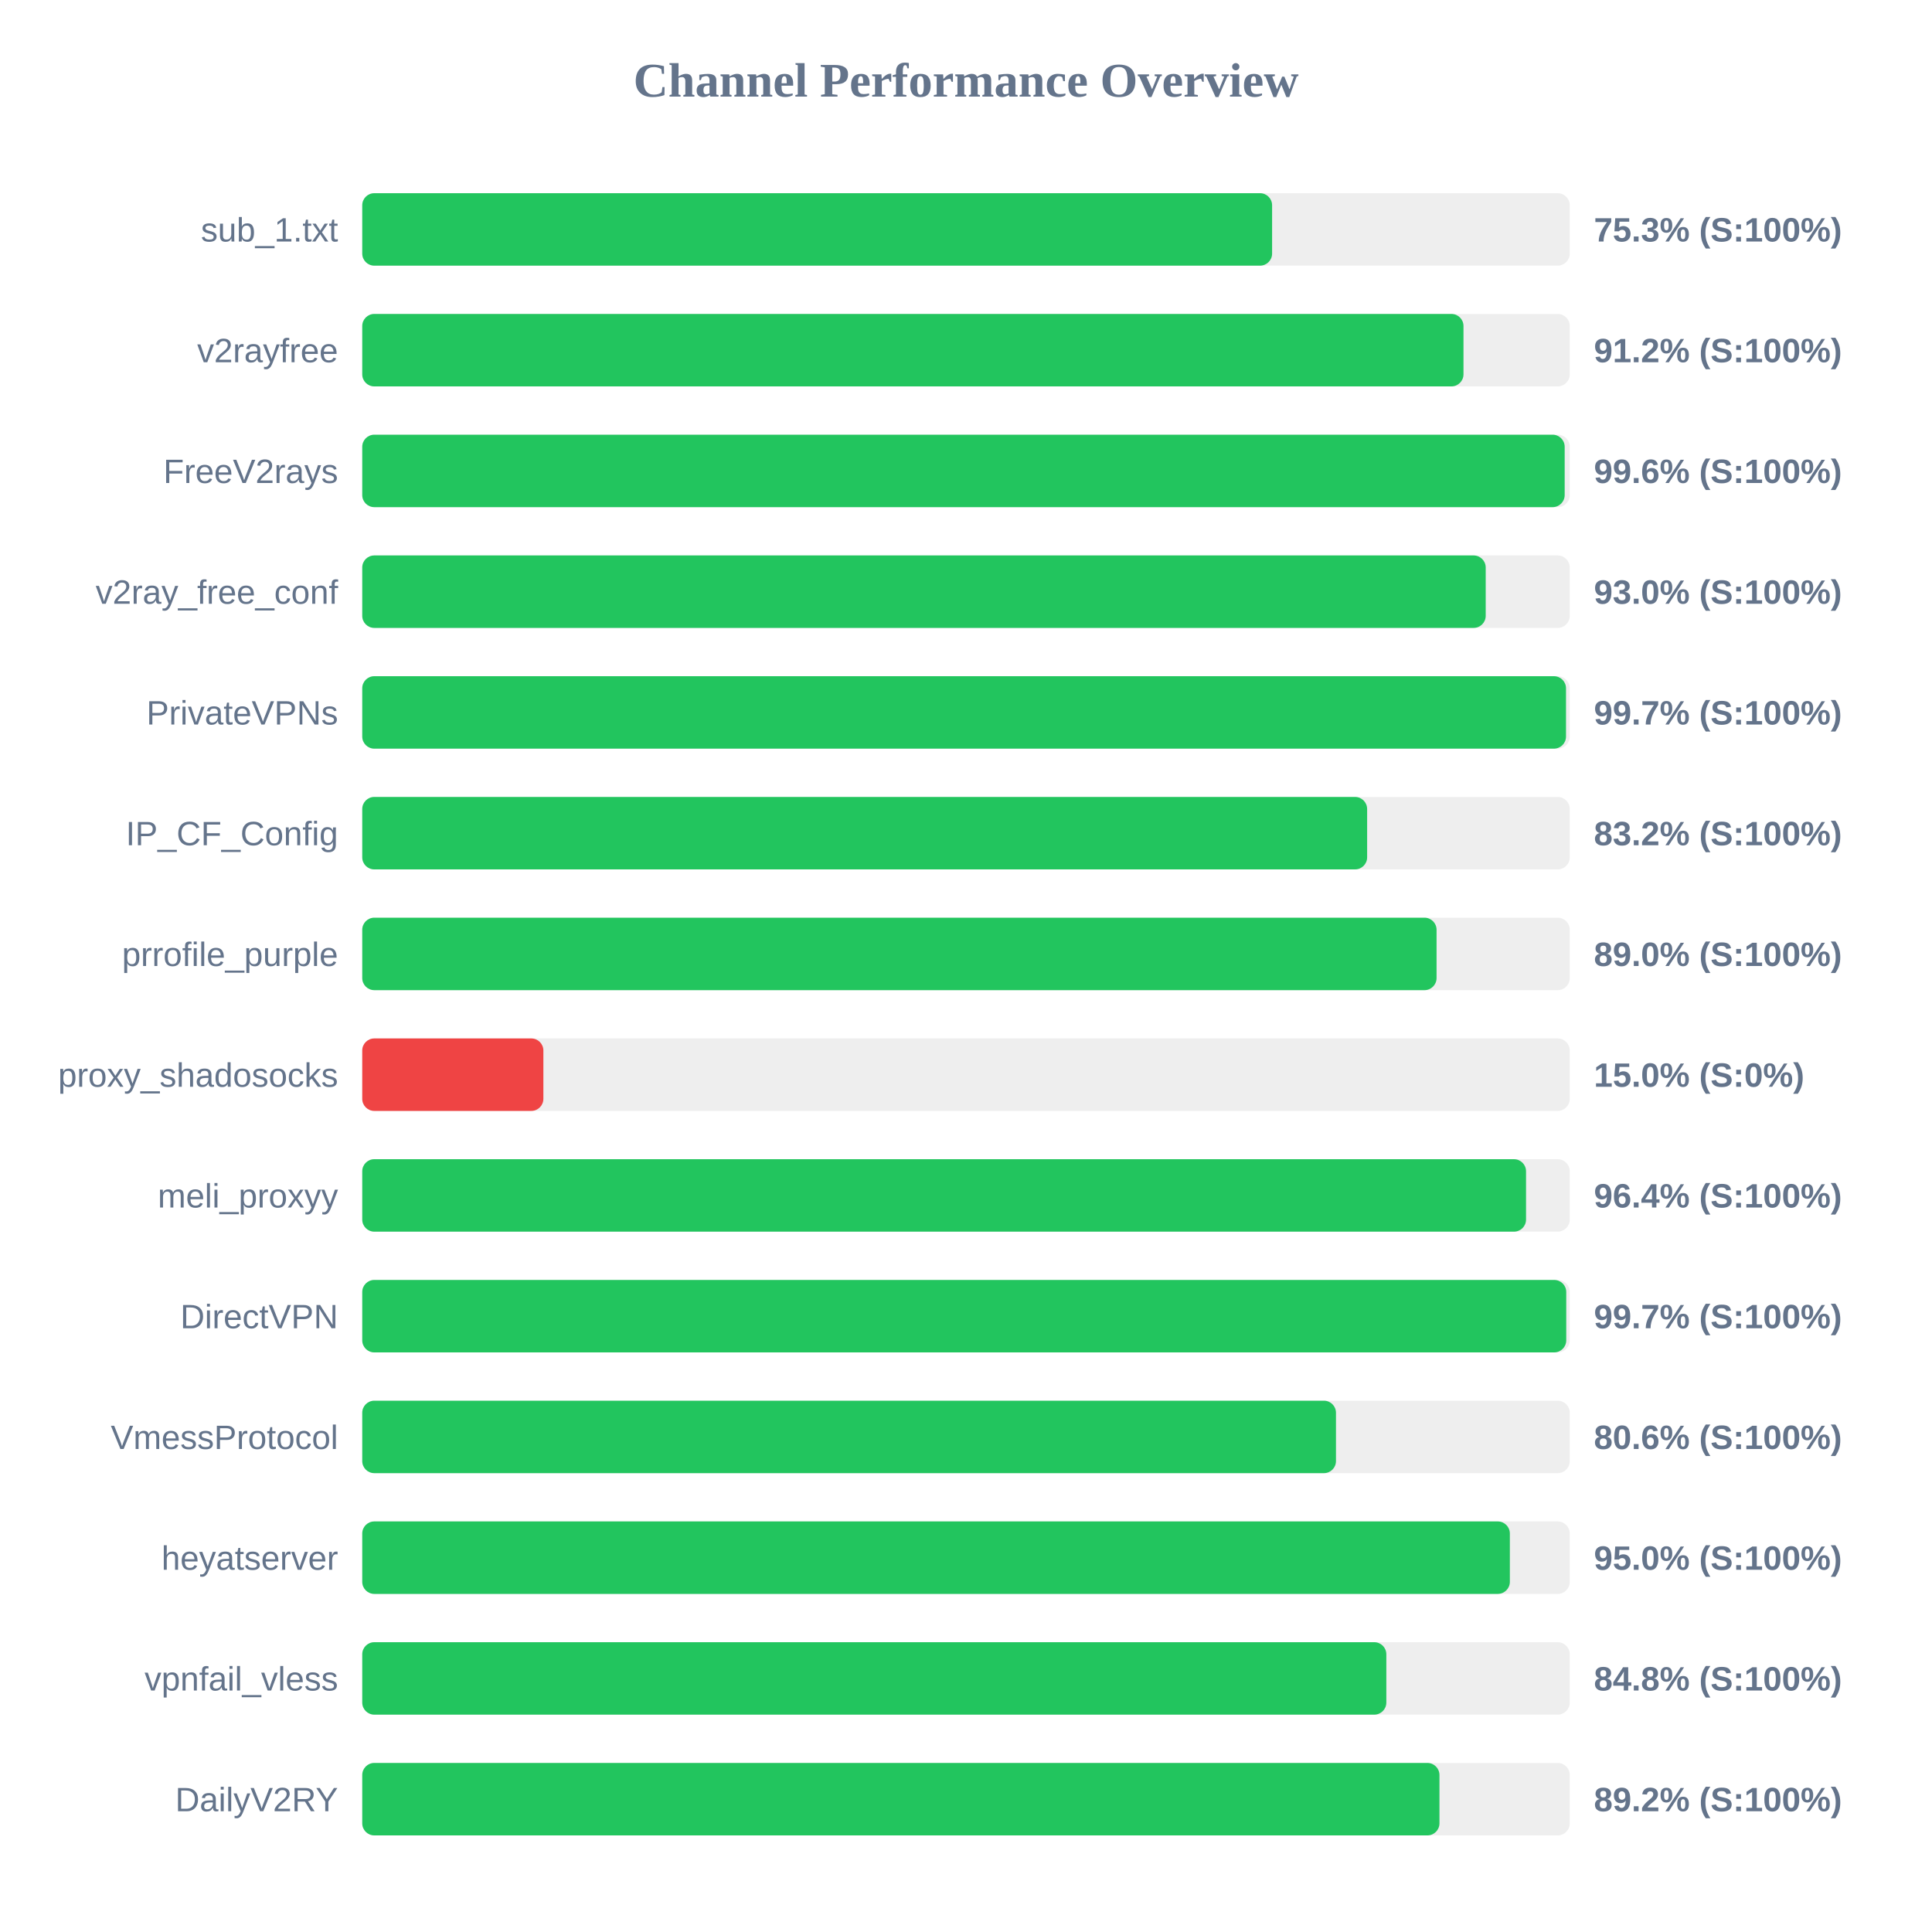
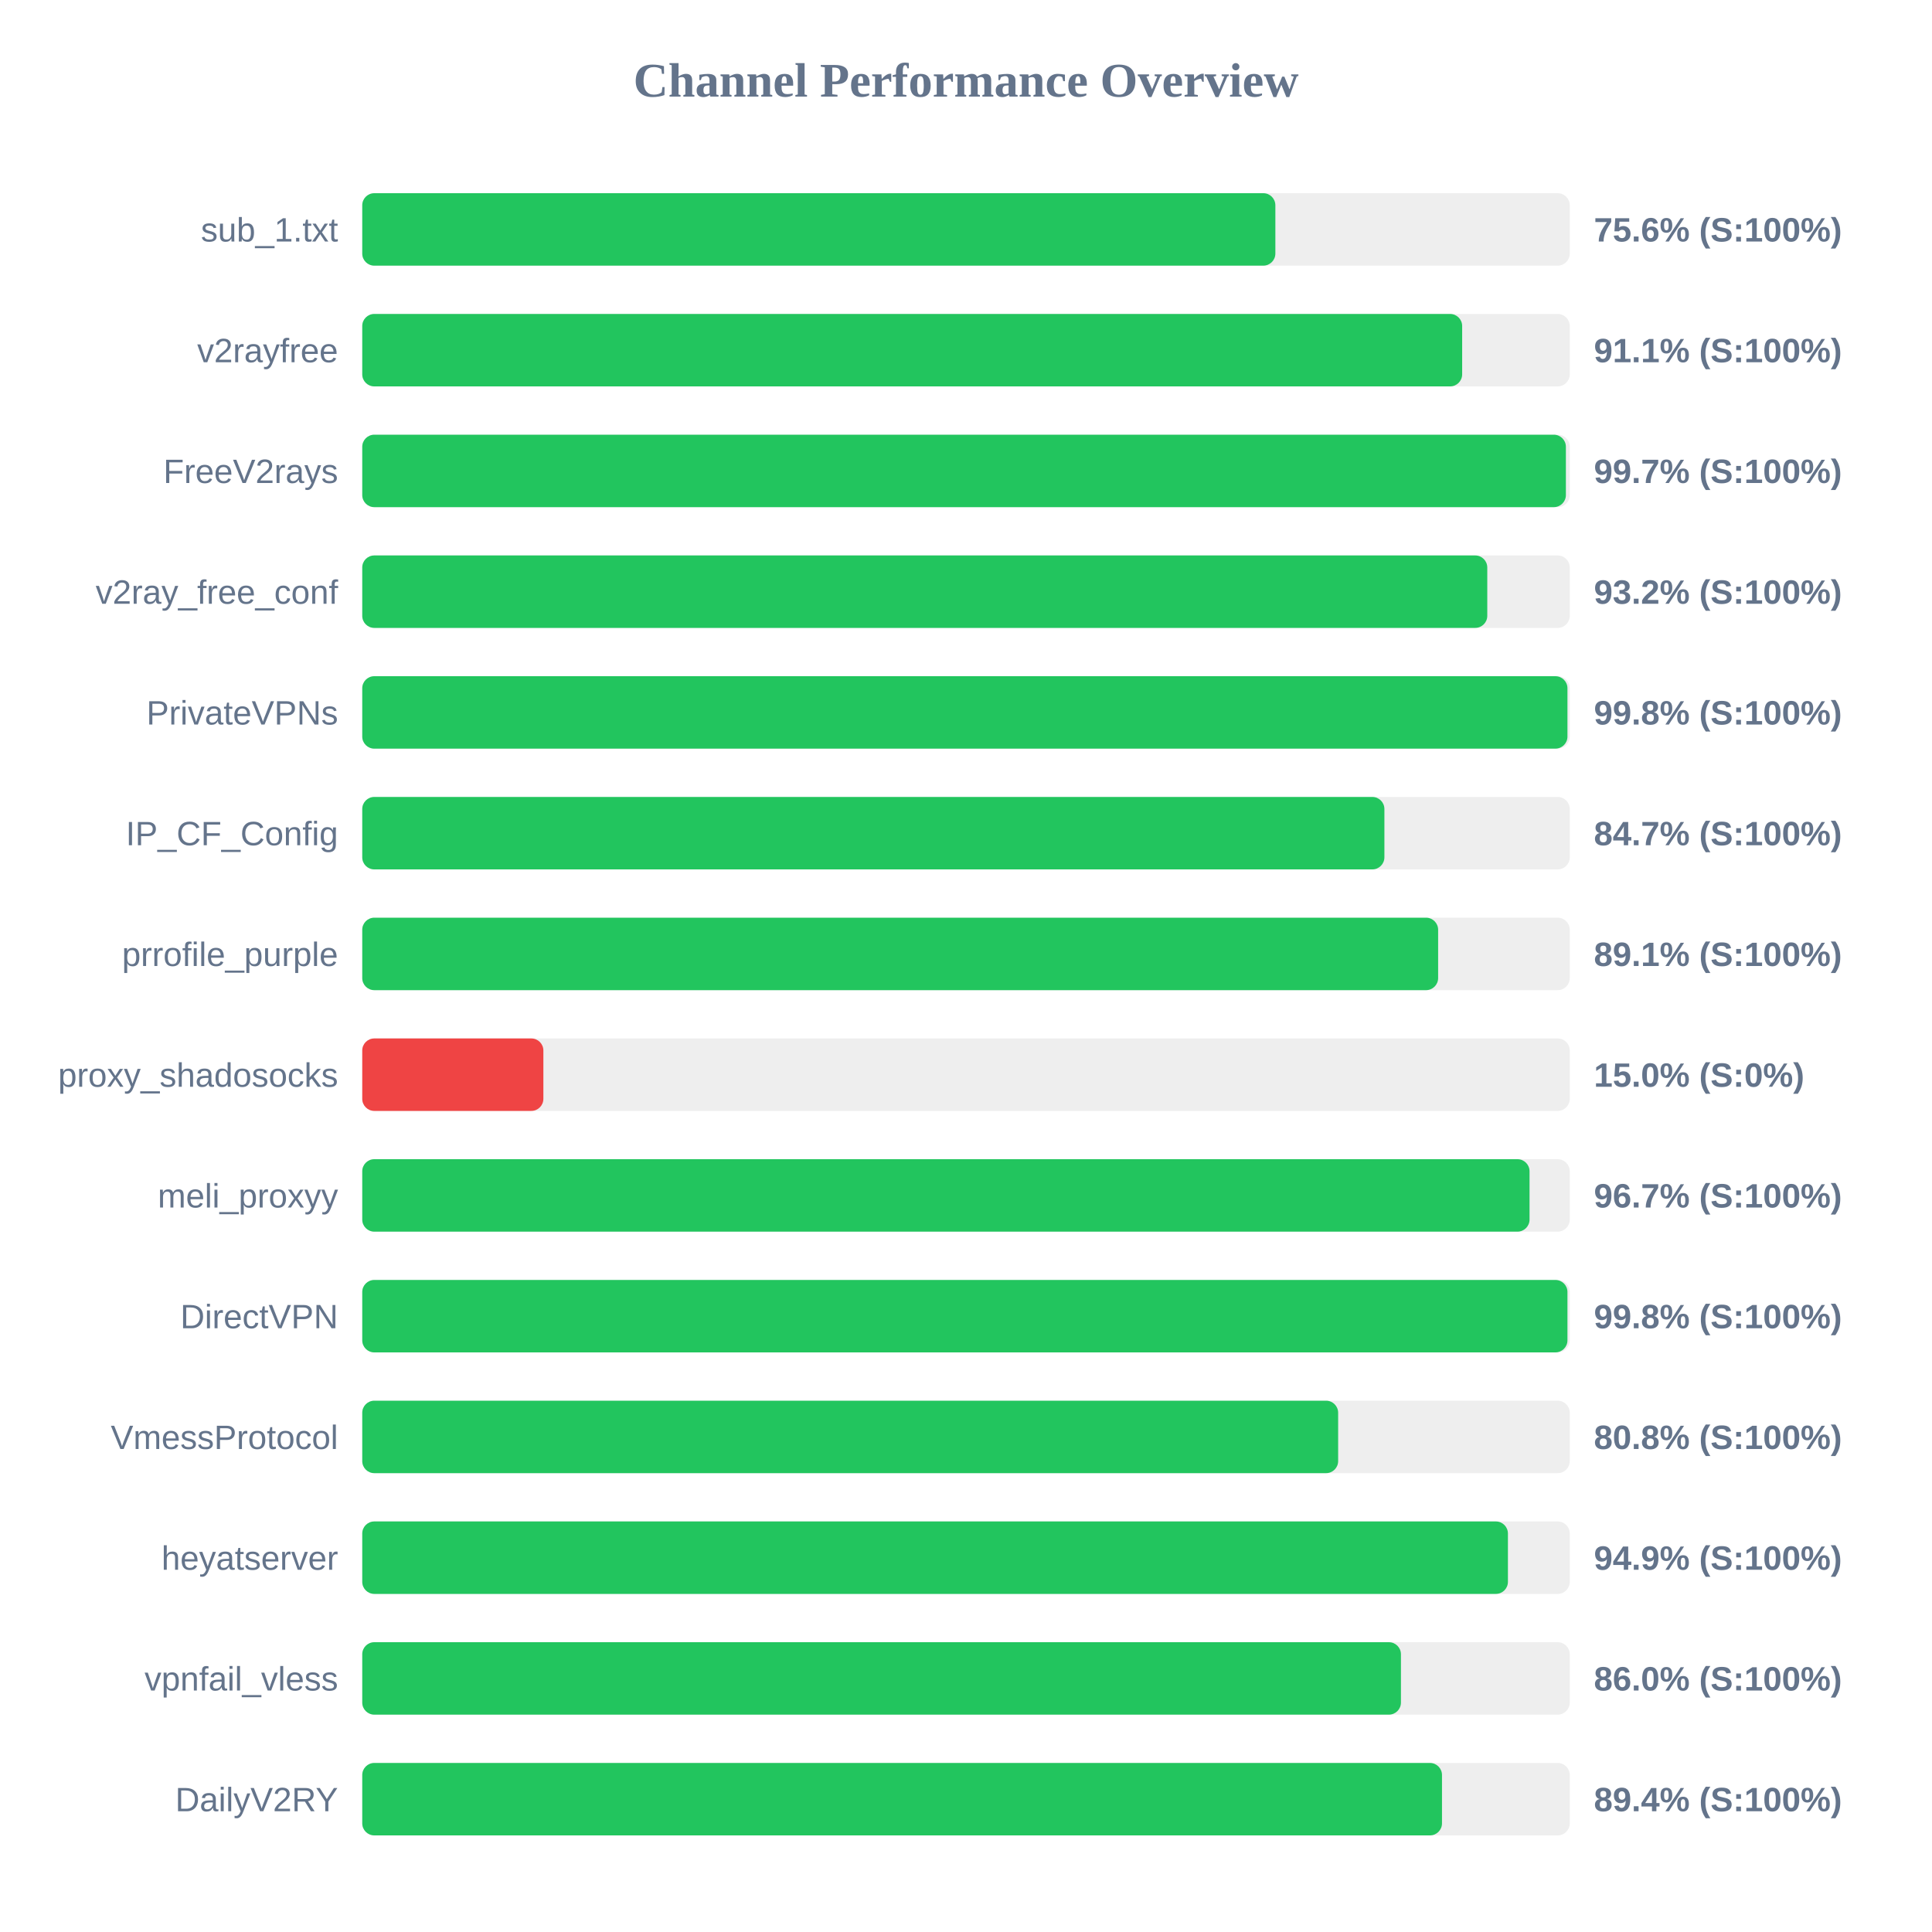
<svg xmlns="http://www.w3.org/2000/svg" width="800" height="800" version="1.1">
  <style>
        .row { font: 14px Arial; fill: #64748b; }
        .score { font: bold 14px Arial; fill: #64748b; }
    </style>
  <text x="400" y="40" text-anchor="middle" font-size="20px" font-weight="bold" fill="#64748b">Channel Performance Overview</text>
  <rect x="150" y="80" width="500" height="30" fill="#eee" rx="5" />
-   <rect x="150" y="80" width="376.75" height="30" fill="#22c55e" rx="5" />
+   <rect x="150" y="80" width="378.1" height="30" fill="#22c55e" rx="5" />
  <text x="140" y="100" text-anchor="end" class="row">sub_1.txt</text>
-   <text x="660" y="100" text-anchor="start" class="score">75.3% (S:100%)</text>
+   <text x="660" y="100" text-anchor="start" class="score">75.6% (S:100%)</text>
  <rect x="150" y="130" width="500" height="30" fill="#eee" rx="5" />
-   <rect x="150" y="130" width="456.0" height="30" fill="#22c55e" rx="5" />
+   <rect x="150" y="130" width="455.45" height="30" fill="#22c55e" rx="5" />
  <text x="140" y="150" text-anchor="end" class="row">v2rayfree</text>
-   <text x="660" y="150" text-anchor="start" class="score">91.2% (S:100%)</text>
+   <text x="660" y="150" text-anchor="start" class="score">91.1% (S:100%)</text>
  <rect x="150" y="180" width="500" height="30" fill="#eee" rx="5" />
-   <rect x="150" y="180" width="497.9" height="30" fill="#22c55e" rx="5" />
+   <rect x="150" y="180" width="498.4" height="30" fill="#22c55e" rx="5" />
  <text x="140" y="200" text-anchor="end" class="row">FreeV2rays</text>
-   <text x="660" y="200" text-anchor="start" class="score">99.6% (S:100%)</text>
+   <text x="660" y="200" text-anchor="start" class="score">99.7% (S:100%)</text>
  <rect x="150" y="230" width="500" height="30" fill="#eee" rx="5" />
-   <rect x="150" y="230" width="465.2" height="30" fill="#22c55e" rx="5" />
+   <rect x="150" y="230" width="465.85" height="30" fill="#22c55e" rx="5" />
  <text x="140" y="250" text-anchor="end" class="row">v2ray_free_conf</text>
-   <text x="660" y="250" text-anchor="start" class="score">93.0% (S:100%)</text>
+   <text x="660" y="250" text-anchor="start" class="score">93.2% (S:100%)</text>
  <rect x="150" y="280" width="500" height="30" fill="#eee" rx="5" />
-   <rect x="150" y="280" width="498.45" height="30" fill="#22c55e" rx="5" />
+   <rect x="150" y="280" width="499.05" height="30" fill="#22c55e" rx="5" />
  <text x="140" y="300" text-anchor="end" class="row">PrivateVPNs</text>
-   <text x="660" y="300" text-anchor="start" class="score">99.7% (S:100%)</text>
+   <text x="660" y="300" text-anchor="start" class="score">99.8% (S:100%)</text>
  <rect x="150" y="330" width="500" height="30" fill="#eee" rx="5" />
-   <rect x="150" y="330" width="416.1" height="30" fill="#22c55e" rx="5" />
+   <rect x="150" y="330" width="423.25" height="30" fill="#22c55e" rx="5" />
  <text x="140" y="350" text-anchor="end" class="row">IP_CF_Config</text>
-   <text x="660" y="350" text-anchor="start" class="score">83.2% (S:100%)</text>
+   <text x="660" y="350" text-anchor="start" class="score">84.7% (S:100%)</text>
  <rect x="150" y="380" width="500" height="30" fill="#eee" rx="5" />
-   <rect x="150" y="380" width="444.85" height="30" fill="#22c55e" rx="5" />
+   <rect x="150" y="380" width="445.5" height="30" fill="#22c55e" rx="5" />
  <text x="140" y="400" text-anchor="end" class="row">prrofile_purple</text>
-   <text x="660" y="400" text-anchor="start" class="score">89.0% (S:100%)</text>
+   <text x="660" y="400" text-anchor="start" class="score">89.1% (S:100%)</text>
  <rect x="150" y="430" width="500" height="30" fill="#eee" rx="5" />
  <rect x="150" y="430" width="75.0" height="30" fill="#ef4444" rx="5" />
  <text x="140" y="450" text-anchor="end" class="row">proxy_shadosocks</text>
  <text x="660" y="450" text-anchor="start" class="score">15.0% (S:0%)</text>
  <rect x="150" y="480" width="500" height="30" fill="#eee" rx="5" />
-   <rect x="150" y="480" width="481.9" height="30" fill="#22c55e" rx="5" />
+   <rect x="150" y="480" width="483.35" height="30" fill="#22c55e" rx="5" />
  <text x="140" y="500" text-anchor="end" class="row">meli_proxyy</text>
-   <text x="660" y="500" text-anchor="start" class="score">96.4% (S:100%)</text>
+   <text x="660" y="500" text-anchor="start" class="score">96.7% (S:100%)</text>
  <rect x="150" y="530" width="500" height="30" fill="#eee" rx="5" />
-   <rect x="150" y="530" width="498.55" height="30" fill="#22c55e" rx="5" />
+   <rect x="150" y="530" width="499.05" height="30" fill="#22c55e" rx="5" />
  <text x="140" y="550" text-anchor="end" class="row">DirectVPN</text>
-   <text x="660" y="550" text-anchor="start" class="score">99.7% (S:100%)</text>
+   <text x="660" y="550" text-anchor="start" class="score">99.8% (S:100%)</text>
  <rect x="150" y="580" width="500" height="30" fill="#eee" rx="5" />
-   <rect x="150" y="580" width="403.2" height="30" fill="#22c55e" rx="5" />
+   <rect x="150" y="580" width="404.1" height="30" fill="#22c55e" rx="5" />
  <text x="140" y="600" text-anchor="end" class="row">VmessProtocol</text>
-   <text x="660" y="600" text-anchor="start" class="score">80.6% (S:100%)</text>
+   <text x="660" y="600" text-anchor="start" class="score">80.8% (S:100%)</text>
  <rect x="150" y="630" width="500" height="30" fill="#eee" rx="5" />
-   <rect x="150" y="630" width="475.2" height="30" fill="#22c55e" rx="5" />
+   <rect x="150" y="630" width="474.4" height="30" fill="#22c55e" rx="5" />
  <text x="140" y="650" text-anchor="end" class="row">heyatserver</text>
-   <text x="660" y="650" text-anchor="start" class="score">95.0% (S:100%)</text>
+   <text x="660" y="650" text-anchor="start" class="score">94.9% (S:100%)</text>
  <rect x="150" y="680" width="500" height="30" fill="#eee" rx="5" />
-   <rect x="150" y="680" width="424.05" height="30" fill="#22c55e" rx="5" />
+   <rect x="150" y="680" width="430.1" height="30" fill="#22c55e" rx="5" />
  <text x="140" y="700" text-anchor="end" class="row">vpnfail_vless</text>
-   <text x="660" y="700" text-anchor="start" class="score">84.8% (S:100%)</text>
+   <text x="660" y="700" text-anchor="start" class="score">86.0% (S:100%)</text>
  <rect x="150" y="730" width="500" height="30" fill="#eee" rx="5" />
-   <rect x="150" y="730" width="446.05" height="30" fill="#22c55e" rx="5" />
+   <rect x="150" y="730" width="447.1" height="30" fill="#22c55e" rx="5" />
  <text x="140" y="750" text-anchor="end" class="row">DailyV2RY</text>
-   <text x="660" y="750" text-anchor="start" class="score">89.2% (S:100%)</text>
+   <text x="660" y="750" text-anchor="start" class="score">89.4% (S:100%)</text>
</svg>
